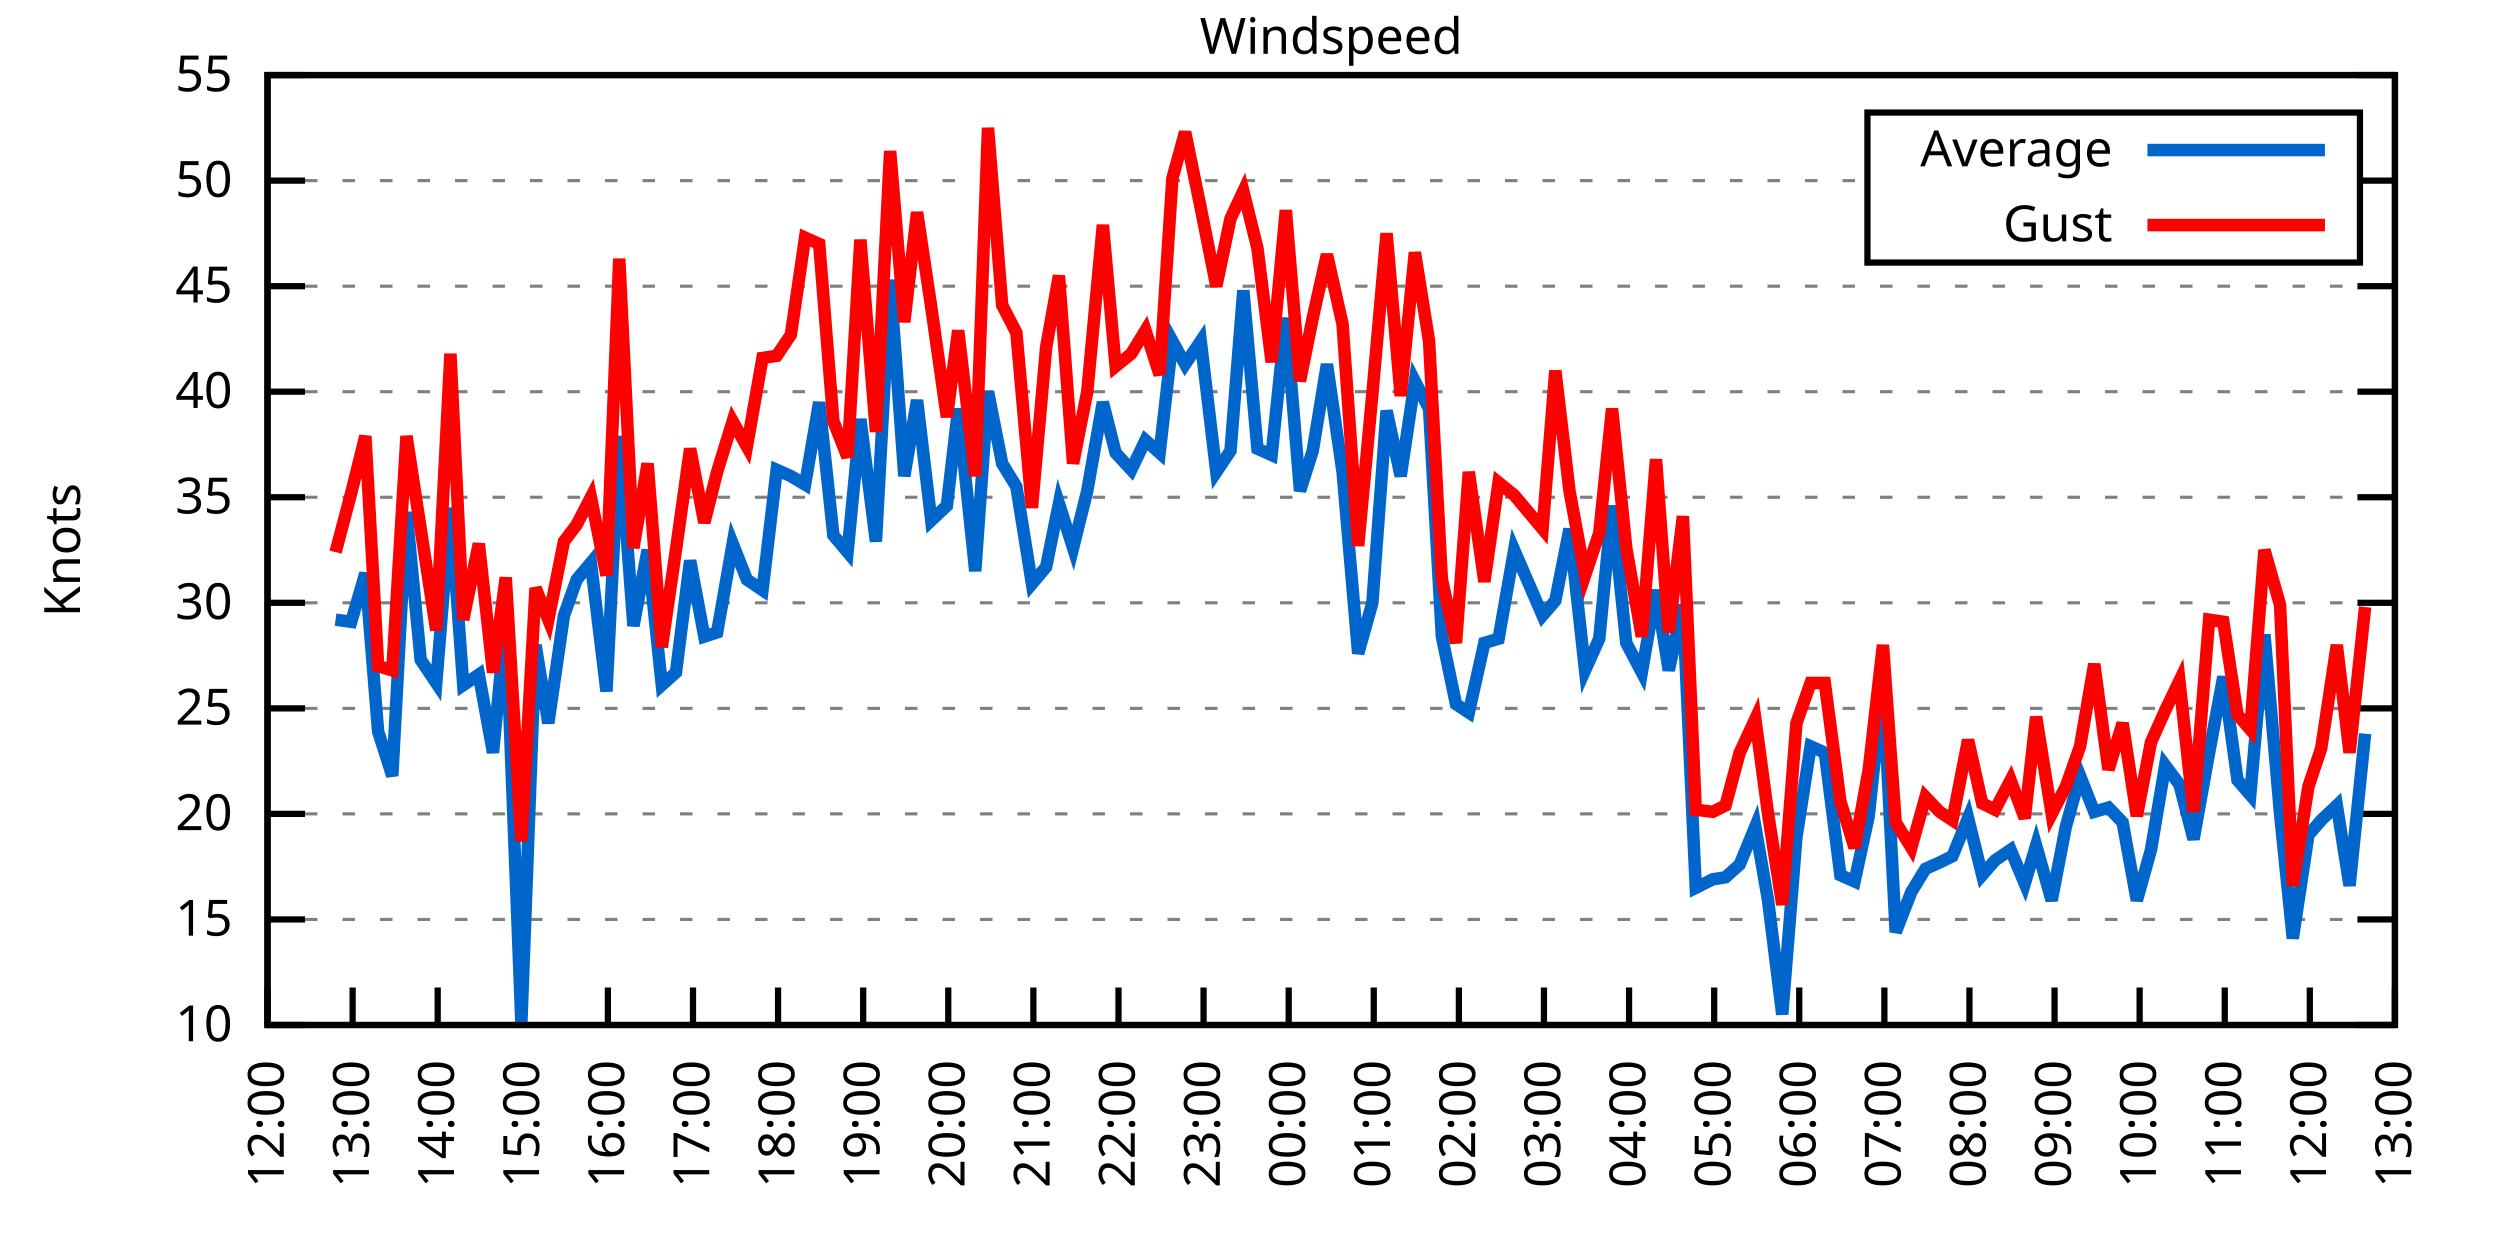
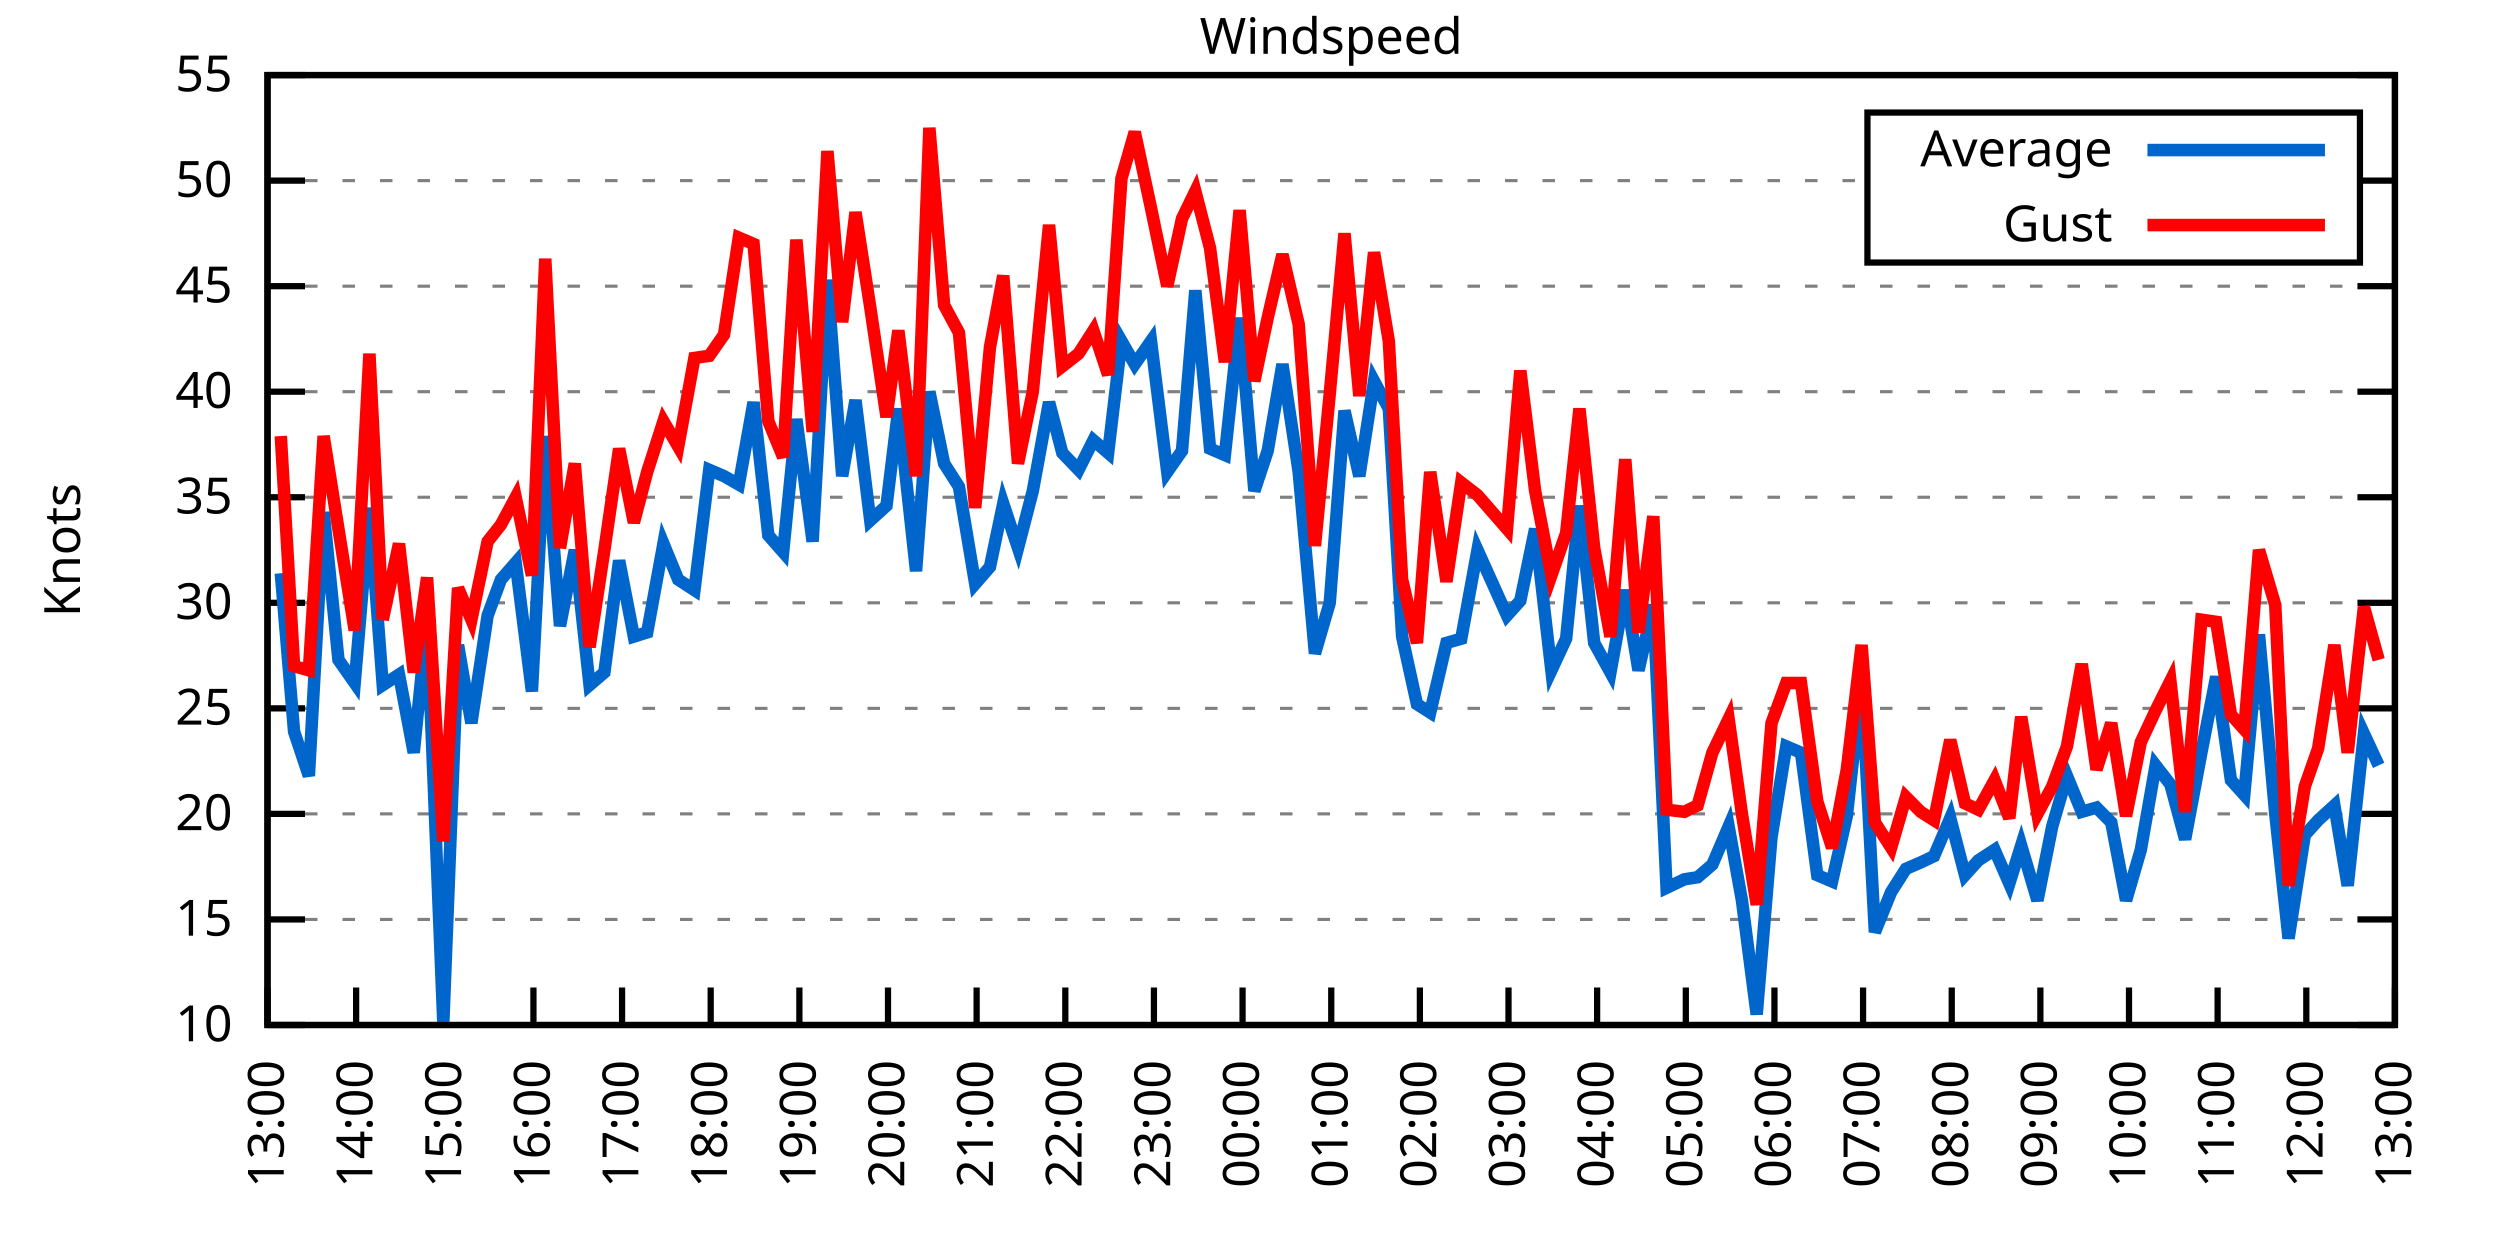
<svg xmlns="http://www.w3.org/2000/svg" xmlns:xlink="http://www.w3.org/1999/xlink" width="400" height="200" viewBox="0 0 400 200">
  <g id="gnuplot_canvas">
    <rect x="0" y="0" width="400" height="200" fill="none" />
    <defs>
      <circle id="gpDot" r="0.5" stroke-width="0.5" stroke="currentColor" />
      <path id="gpPt0" stroke-width="0.333" stroke="currentColor" d="M-1,0 h2 M0,-1 v2" />
      <path id="gpPt1" stroke-width="0.333" stroke="currentColor" d="M-1,-1 L1,1 M1,-1 L-1,1" />
      <path id="gpPt2" stroke-width="0.333" stroke="currentColor" d="M-1,0 L1,0 M0,-1 L0,1 M-1,-1 L1,1 M-1,1 L1,-1" />
      <rect id="gpPt3" stroke-width="0.333" stroke="currentColor" x="-1" y="-1" width="2" height="2" />
      <rect id="gpPt4" stroke-width="0.333" stroke="currentColor" fill="currentColor" x="-1" y="-1" width="2" height="2" />
      <circle id="gpPt5" stroke-width="0.333" stroke="currentColor" cx="0" cy="0" r="1" />
      <use xlink:href="#gpPt5" id="gpPt6" fill="currentColor" stroke="none" />
      <path id="gpPt7" stroke-width="0.333" stroke="currentColor" d="M0,-1.33 L-1.33,0.67 L1.33,0.67 z" />
      <use xlink:href="#gpPt7" id="gpPt8" fill="currentColor" stroke="none" />
      <use xlink:href="#gpPt7" id="gpPt9" stroke="currentColor" transform="rotate(180)" />
      <use xlink:href="#gpPt9" id="gpPt10" fill="currentColor" stroke="none" />
      <use xlink:href="#gpPt3" id="gpPt11" stroke="currentColor" transform="rotate(45)" />
      <use xlink:href="#gpPt11" id="gpPt12" fill="currentColor" stroke="none" />
      <path id="gpPt13" stroke-width="0.333" stroke="currentColor" d="M0,1.330 L1.265,0.411 L0.782,-1.067 L-0.782,-1.076 L-1.265,0.411 z" />
      <use xlink:href="#gpPt13" id="gpPt14" fill="currentColor" stroke="none" />
      <filter id="textbox" filterUnits="objectBoundingBox" x="0" y="0" height="1" width="1">
        <feFlood flood-color="white" flood-opacity="1" result="bgnd" />
        <feComposite in="SourceGraphic" in2="bgnd" operator="atop" />
      </filter>
      <filter id="greybox" filterUnits="objectBoundingBox" x="0" y="0" height="1" width="1">
        <feFlood flood-color="lightgrey" flood-opacity="1" result="grey" />
        <feComposite in="SourceGraphic" in2="grey" operator="atop" />
      </filter>
    </defs>
    <g fill="none" color="white" stroke="currentColor" stroke-width="1.00" stroke-linecap="butt" stroke-linejoin="miter">
</g>
    <g fill="none" color="black" stroke="currentColor" stroke-width="1.00" stroke-linecap="butt" stroke-linejoin="miter">
      <g stroke="none" shape-rendering="crispEdges">
        <polygon fill="rgb(255, 255, 255)" points="42.80,164.00 383.18,164.00 383.18,12.02 42.80,12.02 " />
      </g>
    </g>
    <g fill="none" color="black" stroke="currentColor" stroke-width="1.00" stroke-linecap="butt" stroke-linejoin="miter">
</g>
    <g fill="none" color="black" stroke="black" stroke-width="0.50" stroke-linecap="butt" stroke-linejoin="miter">
</g>
    <g fill="none" color="gray" stroke="currentColor" stroke-width="0.50" stroke-linecap="butt" stroke-linejoin="miter">
      <path stroke="gray" stroke-dasharray="2,4" class="gridline" d="M42.80,164.00 L383.19,164.00  " />
    </g>
    <g fill="none" color="gray" stroke="gray" stroke-width="1.00" stroke-linecap="butt" stroke-linejoin="miter">
</g>
    <g fill="none" color="black" stroke="currentColor" stroke-width="1.00" stroke-linecap="butt" stroke-linejoin="miter">
      <path stroke="black" d="M42.80,164.00 L48.80,164.00 M383.19,164.00 L377.19,164.00  " />
      <g transform="translate(37.20,166.60)" stroke="none" fill="black" font-family="Sans" font-size="8.00" text-anchor="end">
        <text>
          <tspan font-family="Sans"> 10</tspan>
        </text>
      </g>
    </g>
    <g fill="none" color="black" stroke="currentColor" stroke-width="1.00" stroke-linecap="butt" stroke-linejoin="miter">
</g>
    <g fill="none" color="black" stroke="black" stroke-width="0.50" stroke-linecap="butt" stroke-linejoin="miter">
</g>
    <g fill="none" color="gray" stroke="currentColor" stroke-width="0.50" stroke-linecap="butt" stroke-linejoin="miter">
      <path stroke="gray" stroke-dasharray="2,4" class="gridline" d="M42.80,147.11 L383.19,147.11  " />
    </g>
    <g fill="none" color="gray" stroke="gray" stroke-width="1.00" stroke-linecap="butt" stroke-linejoin="miter">
</g>
    <g fill="none" color="black" stroke="currentColor" stroke-width="1.00" stroke-linecap="butt" stroke-linejoin="miter">
      <path stroke="black" d="M42.80,147.11 L48.80,147.11 M383.19,147.11 L377.19,147.11  " />
      <g transform="translate(37.20,149.71)" stroke="none" fill="black" font-family="Sans" font-size="8.00" text-anchor="end">
        <text>
          <tspan font-family="Sans"> 15</tspan>
        </text>
      </g>
    </g>
    <g fill="none" color="black" stroke="currentColor" stroke-width="1.00" stroke-linecap="butt" stroke-linejoin="miter">
</g>
    <g fill="none" color="black" stroke="black" stroke-width="0.50" stroke-linecap="butt" stroke-linejoin="miter">
</g>
    <g fill="none" color="gray" stroke="currentColor" stroke-width="0.50" stroke-linecap="butt" stroke-linejoin="miter">
      <path stroke="gray" stroke-dasharray="2,4" class="gridline" d="M42.80,130.22 L383.19,130.22  " />
    </g>
    <g fill="none" color="gray" stroke="gray" stroke-width="1.00" stroke-linecap="butt" stroke-linejoin="miter">
</g>
    <g fill="none" color="black" stroke="currentColor" stroke-width="1.00" stroke-linecap="butt" stroke-linejoin="miter">
      <path stroke="black" d="M42.80,130.22 L48.80,130.22 M383.19,130.22 L377.19,130.22  " />
      <g transform="translate(37.20,132.82)" stroke="none" fill="black" font-family="Sans" font-size="8.00" text-anchor="end">
        <text>
          <tspan font-family="Sans"> 20</tspan>
        </text>
      </g>
    </g>
    <g fill="none" color="black" stroke="currentColor" stroke-width="1.00" stroke-linecap="butt" stroke-linejoin="miter">
</g>
    <g fill="none" color="black" stroke="black" stroke-width="0.50" stroke-linecap="butt" stroke-linejoin="miter">
</g>
    <g fill="none" color="gray" stroke="currentColor" stroke-width="0.50" stroke-linecap="butt" stroke-linejoin="miter">
      <path stroke="gray" stroke-dasharray="2,4" class="gridline" d="M42.80,113.34 L383.19,113.34  " />
    </g>
    <g fill="none" color="gray" stroke="gray" stroke-width="1.00" stroke-linecap="butt" stroke-linejoin="miter">
</g>
    <g fill="none" color="black" stroke="currentColor" stroke-width="1.00" stroke-linecap="butt" stroke-linejoin="miter">
      <path stroke="black" d="M42.80,113.34 L48.80,113.34 M383.19,113.34 L377.19,113.34  " />
      <g transform="translate(37.20,115.94)" stroke="none" fill="black" font-family="Sans" font-size="8.00" text-anchor="end">
        <text>
          <tspan font-family="Sans"> 25</tspan>
        </text>
      </g>
    </g>
    <g fill="none" color="black" stroke="currentColor" stroke-width="1.00" stroke-linecap="butt" stroke-linejoin="miter">
</g>
    <g fill="none" color="black" stroke="black" stroke-width="0.50" stroke-linecap="butt" stroke-linejoin="miter">
</g>
    <g fill="none" color="gray" stroke="currentColor" stroke-width="0.50" stroke-linecap="butt" stroke-linejoin="miter">
      <path stroke="gray" stroke-dasharray="2,4" class="gridline" d="M42.80,96.45 L383.19,96.45  " />
    </g>
    <g fill="none" color="gray" stroke="gray" stroke-width="1.00" stroke-linecap="butt" stroke-linejoin="miter">
</g>
    <g fill="none" color="black" stroke="currentColor" stroke-width="1.00" stroke-linecap="butt" stroke-linejoin="miter">
      <path stroke="black" d="M42.80,96.45 L48.80,96.45 M383.19,96.45 L377.19,96.45  " />
      <g transform="translate(37.20,99.05)" stroke="none" fill="black" font-family="Sans" font-size="8.00" text-anchor="end">
        <text>
          <tspan font-family="Sans"> 30</tspan>
        </text>
      </g>
    </g>
    <g fill="none" color="black" stroke="currentColor" stroke-width="1.00" stroke-linecap="butt" stroke-linejoin="miter">
</g>
    <g fill="none" color="black" stroke="black" stroke-width="0.50" stroke-linecap="butt" stroke-linejoin="miter">
</g>
    <g fill="none" color="gray" stroke="currentColor" stroke-width="0.50" stroke-linecap="butt" stroke-linejoin="miter">
      <path stroke="gray" stroke-dasharray="2,4" class="gridline" d="M42.80,79.56 L383.19,79.56  " />
    </g>
    <g fill="none" color="gray" stroke="gray" stroke-width="1.00" stroke-linecap="butt" stroke-linejoin="miter">
</g>
    <g fill="none" color="black" stroke="currentColor" stroke-width="1.00" stroke-linecap="butt" stroke-linejoin="miter">
      <path stroke="black" d="M42.80,79.56 L48.80,79.56 M383.19,79.56 L377.19,79.56  " />
      <g transform="translate(37.20,82.16)" stroke="none" fill="black" font-family="Sans" font-size="8.00" text-anchor="end">
        <text>
          <tspan font-family="Sans"> 35</tspan>
        </text>
      </g>
    </g>
    <g fill="none" color="black" stroke="currentColor" stroke-width="1.00" stroke-linecap="butt" stroke-linejoin="miter">
</g>
    <g fill="none" color="black" stroke="black" stroke-width="0.50" stroke-linecap="butt" stroke-linejoin="miter">
</g>
    <g fill="none" color="gray" stroke="currentColor" stroke-width="0.50" stroke-linecap="butt" stroke-linejoin="miter">
      <path stroke="gray" stroke-dasharray="2,4" class="gridline" d="M42.80,62.67 L383.19,62.67  " />
    </g>
    <g fill="none" color="gray" stroke="gray" stroke-width="1.00" stroke-linecap="butt" stroke-linejoin="miter">
</g>
    <g fill="none" color="black" stroke="currentColor" stroke-width="1.00" stroke-linecap="butt" stroke-linejoin="miter">
      <path stroke="black" d="M42.80,62.67 L48.80,62.67 M383.19,62.67 L377.19,62.67  " />
      <g transform="translate(37.20,65.27)" stroke="none" fill="black" font-family="Sans" font-size="8.00" text-anchor="end">
        <text>
          <tspan font-family="Sans"> 40</tspan>
        </text>
      </g>
    </g>
    <g fill="none" color="black" stroke="currentColor" stroke-width="1.00" stroke-linecap="butt" stroke-linejoin="miter">
</g>
    <g fill="none" color="black" stroke="black" stroke-width="0.50" stroke-linecap="butt" stroke-linejoin="miter">
</g>
    <g fill="none" color="gray" stroke="currentColor" stroke-width="0.50" stroke-linecap="butt" stroke-linejoin="miter">
      <path stroke="gray" stroke-dasharray="2,4" class="gridline" d="M42.80,45.79 L383.19,45.79  " />
    </g>
    <g fill="none" color="gray" stroke="gray" stroke-width="1.00" stroke-linecap="butt" stroke-linejoin="miter">
</g>
    <g fill="none" color="black" stroke="currentColor" stroke-width="1.00" stroke-linecap="butt" stroke-linejoin="miter">
      <path stroke="black" d="M42.80,45.79 L48.80,45.79 M383.19,45.79 L377.19,45.79  " />
      <g transform="translate(37.20,48.39)" stroke="none" fill="black" font-family="Sans" font-size="8.00" text-anchor="end">
        <text>
          <tspan font-family="Sans"> 45</tspan>
        </text>
      </g>
    </g>
    <g fill="none" color="black" stroke="currentColor" stroke-width="1.00" stroke-linecap="butt" stroke-linejoin="miter">
</g>
    <g fill="none" color="black" stroke="black" stroke-width="0.50" stroke-linecap="butt" stroke-linejoin="miter">
</g>
    <g fill="none" color="gray" stroke="currentColor" stroke-width="0.50" stroke-linecap="butt" stroke-linejoin="miter">
      <path stroke="gray" stroke-dasharray="2,4" class="gridline" d="M42.80,28.90 L298.79,28.90 M377.59,28.90 L383.19,28.90  " />
    </g>
    <g fill="none" color="gray" stroke="gray" stroke-width="1.00" stroke-linecap="butt" stroke-linejoin="miter">
</g>
    <g fill="none" color="black" stroke="currentColor" stroke-width="1.00" stroke-linecap="butt" stroke-linejoin="miter">
      <path stroke="black" d="M42.80,28.90 L48.80,28.90 M383.19,28.90 L377.19,28.90  " />
      <g transform="translate(37.20,31.50)" stroke="none" fill="black" font-family="Sans" font-size="8.00" text-anchor="end">
        <text>
          <tspan font-family="Sans"> 50</tspan>
        </text>
      </g>
    </g>
    <g fill="none" color="black" stroke="currentColor" stroke-width="1.00" stroke-linecap="butt" stroke-linejoin="miter">
</g>
    <g fill="none" color="black" stroke="black" stroke-width="0.50" stroke-linecap="butt" stroke-linejoin="miter">
</g>
    <g fill="none" color="gray" stroke="currentColor" stroke-width="0.50" stroke-linecap="butt" stroke-linejoin="miter">
      <path stroke="gray" stroke-dasharray="2,4" class="gridline" d="M42.80,12.01 L383.19,12.01  " />
    </g>
    <g fill="none" color="gray" stroke="gray" stroke-width="1.00" stroke-linecap="butt" stroke-linejoin="miter">
</g>
    <g fill="none" color="black" stroke="currentColor" stroke-width="1.00" stroke-linecap="butt" stroke-linejoin="miter">
      <path stroke="black" d="M42.80,12.01 L48.80,12.01 M383.19,12.01 L377.19,12.01  " />
      <g transform="translate(37.20,14.61)" stroke="none" fill="black" font-family="Sans" font-size="8.00" text-anchor="end">
        <text>
          <tspan font-family="Sans"> 55</tspan>
        </text>
      </g>
    </g>
    <g fill="none" color="black" stroke="currentColor" stroke-width="1.00" stroke-linecap="butt" stroke-linejoin="miter">
      <path stroke="black" d="M42.80,164.00 L42.80,158.00  " />
      <g transform="translate(45.40,169.60) rotate(270.00)" stroke="none" fill="black" font-family="Sans" font-size="8.00" text-anchor="end">
        <text>
-           <tspan font-family="Sans">12:00</tspan>
-         </text>
-       </g>
-     </g>
-     <g fill="none" color="black" stroke="currentColor" stroke-width="1.00" stroke-linecap="butt" stroke-linejoin="miter">
-       <path stroke="black" d="M56.42,164.00 L56.42,158.00  " />
-       <g transform="translate(59.02,169.60) rotate(270.00)" stroke="none" fill="black" font-family="Sans" font-size="8.00" text-anchor="end">
-         <text>
          <tspan font-family="Sans">13:00</tspan>
        </text>
      </g>
    </g>
    <g fill="none" color="black" stroke="currentColor" stroke-width="1.00" stroke-linecap="butt" stroke-linejoin="miter">
-       <path stroke="black" d="M70.03,164.00 L70.03,158.00  " />
-       <g transform="translate(72.63,169.60) rotate(270.00)" stroke="none" fill="black" font-family="Sans" font-size="8.00" text-anchor="end">
+       <path stroke="black" d="M56.98,164.00 L56.98,158.00  " />
+       <g transform="translate(59.58,169.60) rotate(270.00)" stroke="none" fill="black" font-family="Sans" font-size="8.00" text-anchor="end">
        <text>
          <tspan font-family="Sans">14:00</tspan>
        </text>
      </g>
    </g>
    <g fill="none" color="black" stroke="currentColor" stroke-width="1.00" stroke-linecap="butt" stroke-linejoin="miter">
-       <path stroke="black" d="M83.65,164.00 L83.65,158.00  " />
-       <g transform="translate(86.25,169.60) rotate(270.00)" stroke="none" fill="black" font-family="Sans" font-size="8.00" text-anchor="end">
+       <path stroke="black" d="M71.17,164.00 L71.17,158.00  " />
+       <g transform="translate(73.77,169.60) rotate(270.00)" stroke="none" fill="black" font-family="Sans" font-size="8.00" text-anchor="end">
        <text>
          <tspan font-family="Sans">15:00</tspan>
        </text>
      </g>
    </g>
    <g fill="none" color="black" stroke="currentColor" stroke-width="1.00" stroke-linecap="butt" stroke-linejoin="miter">
-       <path stroke="black" d="M97.26,164.00 L97.26,158.00  " />
-       <g transform="translate(99.86,169.60) rotate(270.00)" stroke="none" fill="black" font-family="Sans" font-size="8.00" text-anchor="end">
+       <path stroke="black" d="M85.35,164.00 L85.35,158.00  " />
+       <g transform="translate(87.95,169.60) rotate(270.00)" stroke="none" fill="black" font-family="Sans" font-size="8.00" text-anchor="end">
        <text>
          <tspan font-family="Sans">16:00</tspan>
        </text>
      </g>
    </g>
    <g fill="none" color="black" stroke="currentColor" stroke-width="1.00" stroke-linecap="butt" stroke-linejoin="miter">
-       <path stroke="black" d="M110.88,164.00 L110.88,158.00  " />
-       <g transform="translate(113.48,169.60) rotate(270.00)" stroke="none" fill="black" font-family="Sans" font-size="8.00" text-anchor="end">
+       <path stroke="black" d="M99.53,164.00 L99.53,158.00  " />
+       <g transform="translate(102.13,169.60) rotate(270.00)" stroke="none" fill="black" font-family="Sans" font-size="8.00" text-anchor="end">
        <text>
          <tspan font-family="Sans">17:00</tspan>
        </text>
      </g>
    </g>
    <g fill="none" color="black" stroke="currentColor" stroke-width="1.00" stroke-linecap="butt" stroke-linejoin="miter">
-       <path stroke="black" d="M124.49,164.00 L124.49,158.00  " />
-       <g transform="translate(127.09,169.60) rotate(270.00)" stroke="none" fill="black" font-family="Sans" font-size="8.00" text-anchor="end">
+       <path stroke="black" d="M113.71,164.00 L113.71,158.00  " />
+       <g transform="translate(116.31,169.60) rotate(270.00)" stroke="none" fill="black" font-family="Sans" font-size="8.00" text-anchor="end">
        <text>
          <tspan font-family="Sans">18:00</tspan>
        </text>
      </g>
    </g>
    <g fill="none" color="black" stroke="currentColor" stroke-width="1.00" stroke-linecap="butt" stroke-linejoin="miter">
-       <path stroke="black" d="M138.11,164.00 L138.11,158.00  " />
-       <g transform="translate(140.71,169.60) rotate(270.00)" stroke="none" fill="black" font-family="Sans" font-size="8.00" text-anchor="end">
+       <path stroke="black" d="M127.90,164.00 L127.90,158.00  " />
+       <g transform="translate(130.50,169.60) rotate(270.00)" stroke="none" fill="black" font-family="Sans" font-size="8.00" text-anchor="end">
        <text>
          <tspan font-family="Sans">19:00</tspan>
        </text>
      </g>
    </g>
    <g fill="none" color="black" stroke="currentColor" stroke-width="1.00" stroke-linecap="butt" stroke-linejoin="miter">
-       <path stroke="black" d="M151.72,164.00 L151.72,158.00  " />
-       <g transform="translate(154.32,169.60) rotate(270.00)" stroke="none" fill="black" font-family="Sans" font-size="8.00" text-anchor="end">
+       <path stroke="black" d="M142.08,164.00 L142.08,158.00  " />
+       <g transform="translate(144.68,169.60) rotate(270.00)" stroke="none" fill="black" font-family="Sans" font-size="8.00" text-anchor="end">
        <text>
          <tspan font-family="Sans">20:00</tspan>
        </text>
      </g>
    </g>
    <g fill="none" color="black" stroke="currentColor" stroke-width="1.00" stroke-linecap="butt" stroke-linejoin="miter">
-       <path stroke="black" d="M165.34,164.00 L165.34,158.00  " />
-       <g transform="translate(167.94,169.60) rotate(270.00)" stroke="none" fill="black" font-family="Sans" font-size="8.00" text-anchor="end">
+       <path stroke="black" d="M156.26,164.00 L156.26,158.00  " />
+       <g transform="translate(158.86,169.60) rotate(270.00)" stroke="none" fill="black" font-family="Sans" font-size="8.00" text-anchor="end">
        <text>
          <tspan font-family="Sans">21:00</tspan>
        </text>
      </g>
    </g>
    <g fill="none" color="black" stroke="currentColor" stroke-width="1.00" stroke-linecap="butt" stroke-linejoin="miter">
-       <path stroke="black" d="M178.96,164.00 L178.96,158.00  " />
-       <g transform="translate(181.56,169.60) rotate(270.00)" stroke="none" fill="black" font-family="Sans" font-size="8.00" text-anchor="end">
+       <path stroke="black" d="M170.45,164.00 L170.45,158.00  " />
+       <g transform="translate(173.05,169.60) rotate(270.00)" stroke="none" fill="black" font-family="Sans" font-size="8.00" text-anchor="end">
        <text>
          <tspan font-family="Sans">22:00</tspan>
        </text>
      </g>
    </g>
    <g fill="none" color="black" stroke="currentColor" stroke-width="1.00" stroke-linecap="butt" stroke-linejoin="miter">
-       <path stroke="black" d="M192.57,164.00 L192.57,158.00  " />
-       <g transform="translate(195.17,169.60) rotate(270.00)" stroke="none" fill="black" font-family="Sans" font-size="8.00" text-anchor="end">
+       <path stroke="black" d="M184.63,164.00 L184.63,158.00  " />
+       <g transform="translate(187.23,169.60) rotate(270.00)" stroke="none" fill="black" font-family="Sans" font-size="8.00" text-anchor="end">
        <text>
          <tspan font-family="Sans">23:00</tspan>
        </text>
      </g>
    </g>
    <g fill="none" color="black" stroke="currentColor" stroke-width="1.00" stroke-linecap="butt" stroke-linejoin="miter">
-       <path stroke="black" d="M206.19,164.00 L206.19,158.00  " />
-       <g transform="translate(208.79,169.60) rotate(270.00)" stroke="none" fill="black" font-family="Sans" font-size="8.00" text-anchor="end">
+       <path stroke="black" d="M198.81,164.00 L198.81,158.00  " />
+       <g transform="translate(201.41,169.60) rotate(270.00)" stroke="none" fill="black" font-family="Sans" font-size="8.00" text-anchor="end">
        <text>
          <tspan font-family="Sans">00:00</tspan>
        </text>
      </g>
    </g>
    <g fill="none" color="black" stroke="currentColor" stroke-width="1.00" stroke-linecap="butt" stroke-linejoin="miter">
-       <path stroke="black" d="M219.80,164.00 L219.80,158.00  " />
-       <g transform="translate(222.40,169.60) rotate(270.00)" stroke="none" fill="black" font-family="Sans" font-size="8.00" text-anchor="end">
+       <path stroke="black" d="M213.00,164.00 L213.00,158.00  " />
+       <g transform="translate(215.60,169.60) rotate(270.00)" stroke="none" fill="black" font-family="Sans" font-size="8.00" text-anchor="end">
        <text>
          <tspan font-family="Sans">01:00</tspan>
        </text>
      </g>
    </g>
    <g fill="none" color="black" stroke="currentColor" stroke-width="1.00" stroke-linecap="butt" stroke-linejoin="miter">
-       <path stroke="black" d="M233.42,164.00 L233.42,158.00  " />
-       <g transform="translate(236.02,169.60) rotate(270.00)" stroke="none" fill="black" font-family="Sans" font-size="8.00" text-anchor="end">
+       <path stroke="black" d="M227.18,164.00 L227.18,158.00  " />
+       <g transform="translate(229.78,169.60) rotate(270.00)" stroke="none" fill="black" font-family="Sans" font-size="8.00" text-anchor="end">
        <text>
          <tspan font-family="Sans">02:00</tspan>
        </text>
      </g>
    </g>
    <g fill="none" color="black" stroke="currentColor" stroke-width="1.00" stroke-linecap="butt" stroke-linejoin="miter">
-       <path stroke="black" d="M247.03,164.00 L247.03,158.00  " />
-       <g transform="translate(249.63,169.60) rotate(270.00)" stroke="none" fill="black" font-family="Sans" font-size="8.00" text-anchor="end">
+       <path stroke="black" d="M241.36,164.00 L241.36,158.00  " />
+       <g transform="translate(243.96,169.60) rotate(270.00)" stroke="none" fill="black" font-family="Sans" font-size="8.00" text-anchor="end">
        <text>
          <tspan font-family="Sans">03:00</tspan>
        </text>
      </g>
    </g>
    <g fill="none" color="black" stroke="currentColor" stroke-width="1.00" stroke-linecap="butt" stroke-linejoin="miter">
-       <path stroke="black" d="M260.65,164.00 L260.65,158.00  " />
-       <g transform="translate(263.25,169.60) rotate(270.00)" stroke="none" fill="black" font-family="Sans" font-size="8.00" text-anchor="end">
+       <path stroke="black" d="M255.54,164.00 L255.54,158.00  " />
+       <g transform="translate(258.14,169.60) rotate(270.00)" stroke="none" fill="black" font-family="Sans" font-size="8.00" text-anchor="end">
        <text>
          <tspan font-family="Sans">04:00</tspan>
        </text>
      </g>
    </g>
    <g fill="none" color="black" stroke="currentColor" stroke-width="1.00" stroke-linecap="butt" stroke-linejoin="miter">
-       <path stroke="black" d="M274.27,164.00 L274.27,158.00  " />
-       <g transform="translate(276.87,169.60) rotate(270.00)" stroke="none" fill="black" font-family="Sans" font-size="8.00" text-anchor="end">
+       <path stroke="black" d="M269.73,164.00 L269.73,158.00  " />
+       <g transform="translate(272.33,169.60) rotate(270.00)" stroke="none" fill="black" font-family="Sans" font-size="8.00" text-anchor="end">
        <text>
          <tspan font-family="Sans">05:00</tspan>
        </text>
      </g>
    </g>
    <g fill="none" color="black" stroke="currentColor" stroke-width="1.00" stroke-linecap="butt" stroke-linejoin="miter">
-       <path stroke="black" d="M287.88,164.00 L287.88,158.00  " />
-       <g transform="translate(290.48,169.60) rotate(270.00)" stroke="none" fill="black" font-family="Sans" font-size="8.00" text-anchor="end">
+       <path stroke="black" d="M283.91,164.00 L283.91,158.00  " />
+       <g transform="translate(286.51,169.60) rotate(270.00)" stroke="none" fill="black" font-family="Sans" font-size="8.00" text-anchor="end">
        <text>
          <tspan font-family="Sans">06:00</tspan>
        </text>
      </g>
    </g>
    <g fill="none" color="black" stroke="currentColor" stroke-width="1.00" stroke-linecap="butt" stroke-linejoin="miter">
-       <path stroke="black" d="M301.50,164.00 L301.50,158.00  " />
-       <g transform="translate(304.10,169.60) rotate(270.00)" stroke="none" fill="black" font-family="Sans" font-size="8.00" text-anchor="end">
+       <path stroke="black" d="M298.09,164.00 L298.09,158.00  " />
+       <g transform="translate(300.69,169.60) rotate(270.00)" stroke="none" fill="black" font-family="Sans" font-size="8.00" text-anchor="end">
        <text>
          <tspan font-family="Sans">07:00</tspan>
        </text>
      </g>
    </g>
    <g fill="none" color="black" stroke="currentColor" stroke-width="1.00" stroke-linecap="butt" stroke-linejoin="miter">
-       <path stroke="black" d="M315.11,164.00 L315.11,158.00  " />
-       <g transform="translate(317.71,169.60) rotate(270.00)" stroke="none" fill="black" font-family="Sans" font-size="8.00" text-anchor="end">
+       <path stroke="black" d="M312.28,164.00 L312.28,158.00  " />
+       <g transform="translate(314.88,169.60) rotate(270.00)" stroke="none" fill="black" font-family="Sans" font-size="8.00" text-anchor="end">
        <text>
          <tspan font-family="Sans">08:00</tspan>
        </text>
      </g>
    </g>
    <g fill="none" color="black" stroke="currentColor" stroke-width="1.00" stroke-linecap="butt" stroke-linejoin="miter">
-       <path stroke="black" d="M328.73,164.00 L328.73,158.00  " />
-       <g transform="translate(331.33,169.60) rotate(270.00)" stroke="none" fill="black" font-family="Sans" font-size="8.00" text-anchor="end">
+       <path stroke="black" d="M326.46,164.00 L326.46,158.00  " />
+       <g transform="translate(329.06,169.60) rotate(270.00)" stroke="none" fill="black" font-family="Sans" font-size="8.00" text-anchor="end">
        <text>
          <tspan font-family="Sans">09:00</tspan>
        </text>
      </g>
    </g>
    <g fill="none" color="black" stroke="currentColor" stroke-width="1.00" stroke-linecap="butt" stroke-linejoin="miter">
-       <path stroke="black" d="M342.34,164.00 L342.34,158.00  " />
-       <g transform="translate(344.94,169.60) rotate(270.00)" stroke="none" fill="black" font-family="Sans" font-size="8.00" text-anchor="end">
+       <path stroke="black" d="M340.64,164.00 L340.64,158.00  " />
+       <g transform="translate(343.24,169.60) rotate(270.00)" stroke="none" fill="black" font-family="Sans" font-size="8.00" text-anchor="end">
        <text>
          <tspan font-family="Sans">10:00</tspan>
        </text>
      </g>
    </g>
    <g fill="none" color="black" stroke="currentColor" stroke-width="1.00" stroke-linecap="butt" stroke-linejoin="miter">
-       <path stroke="black" d="M355.96,164.00 L355.96,158.00  " />
-       <g transform="translate(358.56,169.60) rotate(270.00)" stroke="none" fill="black" font-family="Sans" font-size="8.00" text-anchor="end">
+       <path stroke="black" d="M354.82,164.00 L354.82,158.00  " />
+       <g transform="translate(357.42,169.60) rotate(270.00)" stroke="none" fill="black" font-family="Sans" font-size="8.00" text-anchor="end">
        <text>
          <tspan font-family="Sans">11:00</tspan>
        </text>
      </g>
    </g>
    <g fill="none" color="black" stroke="currentColor" stroke-width="1.00" stroke-linecap="butt" stroke-linejoin="miter">
-       <path stroke="black" d="M369.57,164.00 L369.57,158.00  " />
-       <g transform="translate(372.17,169.60) rotate(270.00)" stroke="none" fill="black" font-family="Sans" font-size="8.00" text-anchor="end">
+       <path stroke="black" d="M369.01,164.00 L369.01,158.00  " />
+       <g transform="translate(371.61,169.60) rotate(270.00)" stroke="none" fill="black" font-family="Sans" font-size="8.00" text-anchor="end">
        <text>
          <tspan font-family="Sans">12:00</tspan>
        </text>
      </g>
    </g>
    <g fill="none" color="black" stroke="currentColor" stroke-width="1.00" stroke-linecap="butt" stroke-linejoin="miter">
      <path stroke="black" d="M383.19,164.00 L383.19,158.00  " />
      <g transform="translate(385.79,169.60) rotate(270.00)" stroke="none" fill="black" font-family="Sans" font-size="8.00" text-anchor="end">
        <text>
          <tspan font-family="Sans">13:00</tspan>
        </text>
      </g>
    </g>
    <g fill="none" color="black" stroke="currentColor" stroke-width="1.00" stroke-linecap="butt" stroke-linejoin="miter">
</g>
    <g fill="none" color="black" stroke="currentColor" stroke-width="1.00" stroke-linecap="butt" stroke-linejoin="miter">
      <path stroke="black" d="M42.80,12.01 L42.80,164.00 L383.19,164.00 L383.19,12.01 L42.80,12.01 Z  " />
    </g>
    <g fill="none" color="black" stroke="currentColor" stroke-width="1.00" stroke-linecap="butt" stroke-linejoin="miter">
</g>
    <g fill="none" color="black" stroke="currentColor" stroke-width="1.00" stroke-linecap="butt" stroke-linejoin="miter">
      <path stroke="black" d="M298.79,42.01 L298.79,18.01 L377.59,18.01 L377.59,42.01 L298.79,42.01 Z  " />
    </g>
    <g id="Windspeed_plot_1">
      <g fill="none" color="white" stroke="black" stroke-width="2.00" stroke-linecap="butt" stroke-linejoin="miter">
</g>
      <g fill="none" color="black" stroke="currentColor" stroke-width="2.00" stroke-linecap="butt" stroke-linejoin="miter">
        <g transform="translate(337.99,26.61)" stroke="none" fill="black" font-family="Sans" font-size="8.00" text-anchor="end">
          <text>
            <tspan font-family="Sans">Average</tspan>
          </text>
        </g>
      </g>
      <g fill="none" color="black" stroke="currentColor" stroke-width="2.00" stroke-linecap="butt" stroke-linejoin="miter">
-         <path stroke="rgb(  0, 102, 204)" d="M343.59,24.01 L371.99,24.01 M53.69,99.15 L56.19,99.49 L58.46,91.72 L60.50,117.05 L62.77,124.14 L65.04,81.93   L67.31,105.57 L69.80,109.28 L72.07,81.25 L74.12,109.62 L76.61,107.93 L78.88,120.43 L80.92,99.15 L83.42,163.66   L85.69,103.20 L87.73,115.70 L90.23,98.48 L92.27,92.73 L94.54,90.03 L97.04,110.63 L99.08,69.77 L101.35,100.16   L103.62,88.00 L105.89,109.62 L108.15,107.59 L110.42,89.69 L112.69,101.85 L114.74,101.18 L117.23,86.99 L119.50,92.73   L122.00,94.42 L124.27,75.17 L126.54,76.18 L128.81,77.53 L131.07,64.36 L133.34,85.64 L135.61,88.34 L137.66,67.06   L140.15,86.65 L142.42,44.77 L144.69,76.18 L146.73,64.02 L149.00,83.28 L151.50,80.91 L153.31,65.38 L156.04,91.38   L158.08,62.67 L160.35,74.16 L162.62,77.87 L165.11,93.41 L167.38,90.71 L169.43,80.57 L171.69,87.67 L173.96,78.55   L176.46,64.36 L178.50,72.47 L181.00,75.17 L183.27,70.44 L185.54,72.47 L187.58,54.57 L189.62,58.28 L192.12,54.57   L194.61,75.51 L196.88,72.13 L198.93,46.46 L201.19,71.79 L203.46,72.81 L205.73,50.85 L208.00,78.55 L210.04,72.13   L212.31,58.28 L214.81,75.51 L217.31,104.56 L219.58,96.45 L221.85,65.71 L224.11,76.18 L226.38,60.98 L228.65,65.38   L230.70,101.85 L232.96,112.66 L235.01,114.01 L237.50,102.87 L239.77,102.19 L242.27,88.00 L246.81,98.48 L248.85,96.11   L251.12,84.63 L253.61,107.26 L255.88,102.19 L257.93,80.91 L260.20,102.87 L262.69,107.59 L264.96,94.42 L267.00,107.26   L269.27,96.79 L271.32,142.05 L274.04,140.69 L276.08,140.36 L278.35,138.33 L280.85,132.25 L282.89,144.07 L285.16,162.31   L287.43,133.94 L289.70,119.42 L291.97,120.43 L294.46,140.02 L296.73,141.03 L299.00,130.56 L301.27,108.95 L303.31,149.14   L305.81,142.72 L308.08,139.01 L310.35,137.99 L312.39,136.98 L314.89,130.90 L317.15,140.02 L319.20,137.66 L321.69,135.97   L323.96,141.37 L325.78,135.29 L328.27,144.07 L330.54,132.25 L332.81,124.14 L335.08,129.89 L337.35,129.21 L339.62,131.58   L341.89,144.07 L344.16,135.97 L346.43,122.46 L348.70,125.50 L350.97,134.28 L353.46,120.43 L355.73,108.27 L358.00,124.82   L360.04,127.18 L362.31,101.52 L364.81,130.22 L366.85,150.15 L369.35,133.60 L371.39,131.24 L373.89,128.87 L375.93,141.71   L378.42,117.39  " />
+         <path stroke="rgb(  0, 102, 204)" d="M343.59,24.01 L371.99,24.01 M44.93,91.72 L47.05,117.05 L49.42,124.14 L51.78,81.93 L54.15,105.57 L56.75,109.28   L59.11,81.25 L61.24,109.62 L63.84,107.93 L66.20,120.43 L68.33,99.15 L70.93,163.66 L73.29,103.20 L75.42,115.70   L78.02,98.48 L80.15,92.73 L82.51,90.03 L85.11,110.63 L87.24,69.77 L89.60,100.16 L91.97,88.00 L94.33,109.62   L96.70,107.59 L99.06,89.69 L101.42,101.85 L103.55,101.18 L106.15,86.99 L108.51,92.73 L111.11,94.42 L113.48,75.17   L115.84,76.18 L118.21,77.53 L120.57,64.36 L122.93,85.64 L125.30,88.34 L127.42,67.06 L130.02,86.65 L132.39,44.77   L134.75,76.18 L136.88,64.02 L139.24,83.28 L141.84,80.91 L143.74,65.38 L146.57,91.38 L148.70,62.67 L151.06,74.16   L153.43,77.87 L156.03,93.41 L158.39,90.71 L160.52,80.57 L162.88,87.67 L165.25,78.55 L167.85,64.36 L169.97,72.47   L172.57,75.17 L174.94,70.44 L177.30,72.47 L179.43,54.57 L181.56,58.28 L184.16,54.57 L186.76,75.51 L189.12,72.13   L191.25,46.46 L193.61,71.79 L195.98,72.81 L198.34,50.85 L200.70,78.55 L202.83,72.13 L205.19,58.28 L207.79,75.51   L210.39,104.56 L212.76,96.45 L215.12,65.71 L217.49,76.18 L219.85,60.98 L222.21,65.38 L224.34,101.85 L226.71,112.66   L228.83,114.01 L231.43,102.87 L233.80,102.19 L236.40,88.00 L241.12,98.48 L243.25,96.11 L245.62,84.63 L248.22,107.26   L250.58,102.19 L252.71,80.91 L255.07,102.87 L257.67,107.59 L260.04,94.42 L262.16,107.26 L264.53,96.79 L266.65,142.05   L269.49,140.69 L271.62,140.36 L273.98,138.33 L276.58,132.25 L278.71,144.07 L281.07,162.31 L283.44,133.94 L285.80,119.42   L288.16,120.43 L290.76,140.02 L293.13,141.03 L295.49,130.56 L297.86,108.95 L299.98,149.14 L302.58,142.72 L304.95,139.01   L307.31,137.99 L309.44,136.98 L312.04,130.90 L314.40,140.02 L316.53,137.66 L319.13,135.97 L321.49,141.37 L323.39,135.29   L325.99,144.07 L328.35,132.25 L330.71,124.14 L333.08,129.89 L335.44,129.21 L337.80,131.58 L340.17,144.07 L342.53,135.97   L344.90,122.46 L347.26,125.50 L349.62,134.28 L352.22,120.43 L354.59,108.27 L356.95,124.82 L359.08,127.18 L361.44,101.52   L364.04,130.22 L366.17,150.15 L368.77,133.60 L370.90,131.24 L373.50,128.87 L375.63,141.71 L378.23,117.39 L380.59,122.46    " />
      </g>
    </g>
    <g id="Windspeed_plot_2">
      <g fill="none" color="black" stroke="currentColor" stroke-width="2.00" stroke-linecap="butt" stroke-linejoin="miter">
        <g transform="translate(337.99,38.61)" stroke="none" fill="black" font-family="Sans" font-size="8.00" text-anchor="end">
          <text>
            <tspan font-family="Sans">Gust</tspan>
          </text>
        </g>
      </g>
      <g fill="none" color="black" stroke="currentColor" stroke-width="2.00" stroke-linecap="butt" stroke-linejoin="miter">
-         <path stroke="rgb(255,   0,   0)" d="M343.59,36.01 L371.99,36.01 M53.69,88.34 L56.19,78.89 L58.46,69.77 L60.50,106.58 L62.77,107.26 L65.04,69.77   L67.31,84.63 L69.80,100.84 L72.07,56.59 L74.12,99.15 L76.61,86.99 L78.88,107.59 L80.92,92.40 L83.42,134.62   L85.69,94.08 L87.73,99.15 L90.23,86.65 L92.27,83.95 L94.54,79.56 L97.04,92.06 L99.08,41.39 L101.35,87.67   L103.62,74.16 L105.89,103.54 L108.15,88.00 L110.42,71.79 L112.69,83.61 L114.74,75.51 L117.23,67.40 L119.50,71.45   L122.00,57.27 L124.27,56.93 L126.54,53.55 L128.81,38.02 L131.07,39.03 L133.34,67.40 L135.61,73.14 L137.66,38.35   L140.15,69.09 L142.42,24.17 L144.69,51.53 L146.73,33.96 L149.00,49.16 L151.50,66.73 L153.31,52.88 L156.04,76.18   L158.08,20.45 L160.35,48.83 L162.62,53.22 L165.11,81.25 L167.38,55.58 L169.43,44.10 L171.69,74.16 L173.96,62.67   L176.46,35.99 L178.50,58.62 L181.00,56.59 L183.27,52.88 L185.54,59.97 L187.58,28.56 L189.62,21.13 L192.12,33.29   L194.61,45.79 L196.88,34.98 L198.93,30.59 L201.19,39.71 L203.46,57.94 L205.73,33.63 L208.00,60.98 L210.04,50.85   L212.31,40.72 L214.81,51.87 L217.31,87.33 L219.58,63.01 L221.85,37.34 L224.11,63.35 L226.38,40.38 L228.65,54.57   L230.70,92.73 L232.96,102.87 L235.01,75.51 L237.50,93.07 L239.77,77.20 L242.27,79.22 L246.81,84.63 L248.85,59.30   L251.12,78.55 L253.61,92.06 L255.88,85.30 L257.93,65.38 L260.20,87.67 L262.69,101.85 L264.96,73.48 L267.00,101.18   L269.27,82.60 L271.32,129.55 L274.04,129.89 L276.08,128.87 L278.35,120.43 L280.85,115.03 L282.89,130.22 L285.16,144.75   L287.43,115.70 L289.70,109.28 L291.97,109.28 L294.46,128.20 L296.73,135.63 L299.00,123.13 L301.27,103.20 L303.31,131.58   L305.81,135.63 L308.08,127.52 L310.35,129.89 L312.39,131.24 L314.89,118.40 L317.15,128.54 L319.20,129.55 L321.69,124.82   L323.96,130.90 L325.78,114.69 L328.27,130.22 L330.54,125.83 L332.81,119.42 L335.08,106.24 L337.35,123.13 L339.62,115.70   L341.89,130.56 L344.16,118.74 L346.43,113.67 L348.70,108.95 L350.97,129.89 L353.46,99.15 L355.73,99.49 L358.00,114.35   L360.04,116.71 L362.31,88.00 L364.81,96.79 L366.85,141.71 L369.35,125.83 L371.39,119.75 L373.89,103.20 L375.93,120.43   L378.42,97.12  " />
+         <path stroke="rgb(255,   0,   0)" d="M343.59,36.01 L371.99,36.01 M44.93,69.77 L47.05,106.58 L49.42,107.26 L51.78,69.77 L54.15,84.63 L56.75,100.84   L59.11,56.59 L61.24,99.15 L63.84,86.99 L66.20,107.59 L68.33,92.40 L70.93,134.62 L73.29,94.08 L75.42,99.15   L78.02,86.65 L80.15,83.95 L82.51,79.56 L85.11,92.06 L87.24,41.39 L89.60,87.67 L91.97,74.16 L94.33,103.54   L96.70,88.00 L99.06,71.79 L101.42,83.61 L103.55,75.51 L106.15,67.40 L108.51,71.45 L111.11,57.27 L113.48,56.93   L115.84,53.55 L118.21,38.02 L120.57,39.03 L122.93,67.40 L125.30,73.14 L127.42,38.35 L130.02,69.09 L132.39,24.17   L134.75,51.53 L136.88,33.96 L139.24,49.16 L141.84,66.73 L143.74,52.88 L146.57,76.18 L148.70,20.45 L151.06,48.83   L153.43,53.22 L156.03,81.25 L158.39,55.58 L160.52,44.10 L162.88,74.16 L165.25,62.67 L167.85,35.99 L169.97,58.62   L172.57,56.59 L174.94,52.88 L177.30,59.97 L179.43,28.56 L181.56,21.13 L184.16,33.29 L186.76,45.79 L189.12,34.98   L191.25,30.59 L193.61,39.71 L195.98,57.94 L198.34,33.63 L200.70,60.98 L202.83,50.85 L205.19,40.72 L207.79,51.87   L210.39,87.33 L212.76,63.01 L215.12,37.34 L217.49,63.35 L219.85,40.38 L222.21,54.57 L224.34,92.73 L226.71,102.87   L228.83,75.51 L231.43,93.07 L233.80,77.20 L236.40,79.22 L241.12,84.63 L243.25,59.30 L245.62,78.55 L248.22,92.06   L250.58,85.30 L252.71,65.38 L255.07,87.67 L257.67,101.85 L260.04,73.48 L262.16,101.18 L264.53,82.60 L266.65,129.55   L269.49,129.89 L271.62,128.87 L273.98,120.43 L276.58,115.03 L278.71,130.22 L281.07,144.75 L283.44,115.70 L285.80,109.28   L288.16,109.28 L290.76,128.20 L293.13,135.63 L295.49,123.13 L297.86,103.20 L299.98,131.58 L302.58,135.63 L304.95,127.52   L307.31,129.89 L309.44,131.24 L312.04,118.40 L314.40,128.54 L316.53,129.55 L319.13,124.82 L321.49,130.90 L323.39,114.69   L325.99,130.22 L328.35,125.83 L330.71,119.42 L333.08,106.24 L335.44,123.13 L337.80,115.70 L340.17,130.56 L342.53,118.74   L344.90,113.67 L347.26,108.95 L349.62,129.89 L352.22,99.15 L354.59,99.49 L356.95,114.35 L359.08,116.71 L361.44,88.00   L364.04,96.79 L366.17,141.71 L368.77,125.83 L370.90,119.75 L373.50,103.20 L375.63,120.43 L378.23,97.12 L380.59,105.57    " />
      </g>
    </g>
    <g fill="none" color="black" stroke="currentColor" stroke-width="2.00" stroke-linecap="butt" stroke-linejoin="miter">
</g>
    <g fill="none" color="black" stroke="black" stroke-width="1.00" stroke-linecap="butt" stroke-linejoin="miter">
</g>
    <g fill="none" color="black" stroke="currentColor" stroke-width="1.00" stroke-linecap="butt" stroke-linejoin="miter">
      <path stroke="black" d="M42.80,12.01 L42.80,164.00 L383.19,164.00 L383.19,12.01 L42.80,12.01 Z  " />
      <g transform="translate(12.80,88.01) rotate(270.00)" stroke="none" fill="black" font-family="Sans" font-size="8.00" text-anchor="middle">
        <text>
          <tspan font-family="Sans">Knots</tspan>
        </text>
      </g>
    </g>
    <g fill="none" color="black" stroke="currentColor" stroke-width="1.00" stroke-linecap="butt" stroke-linejoin="miter">
</g>
    <g fill="none" color="black" stroke="currentColor" stroke-width="1.00" stroke-linecap="butt" stroke-linejoin="miter">
      <g transform="translate(212.99,8.61)" stroke="none" fill="black" font-family="Sans" font-size="8.00" text-anchor="middle">
        <text>
          <tspan font-family="Sans">Windspeed</tspan>
        </text>
      </g>
    </g>
    <g fill="none" color="black" stroke="currentColor" stroke-width="1.00" stroke-linecap="butt" stroke-linejoin="miter">
</g>
  </g>
</svg>
